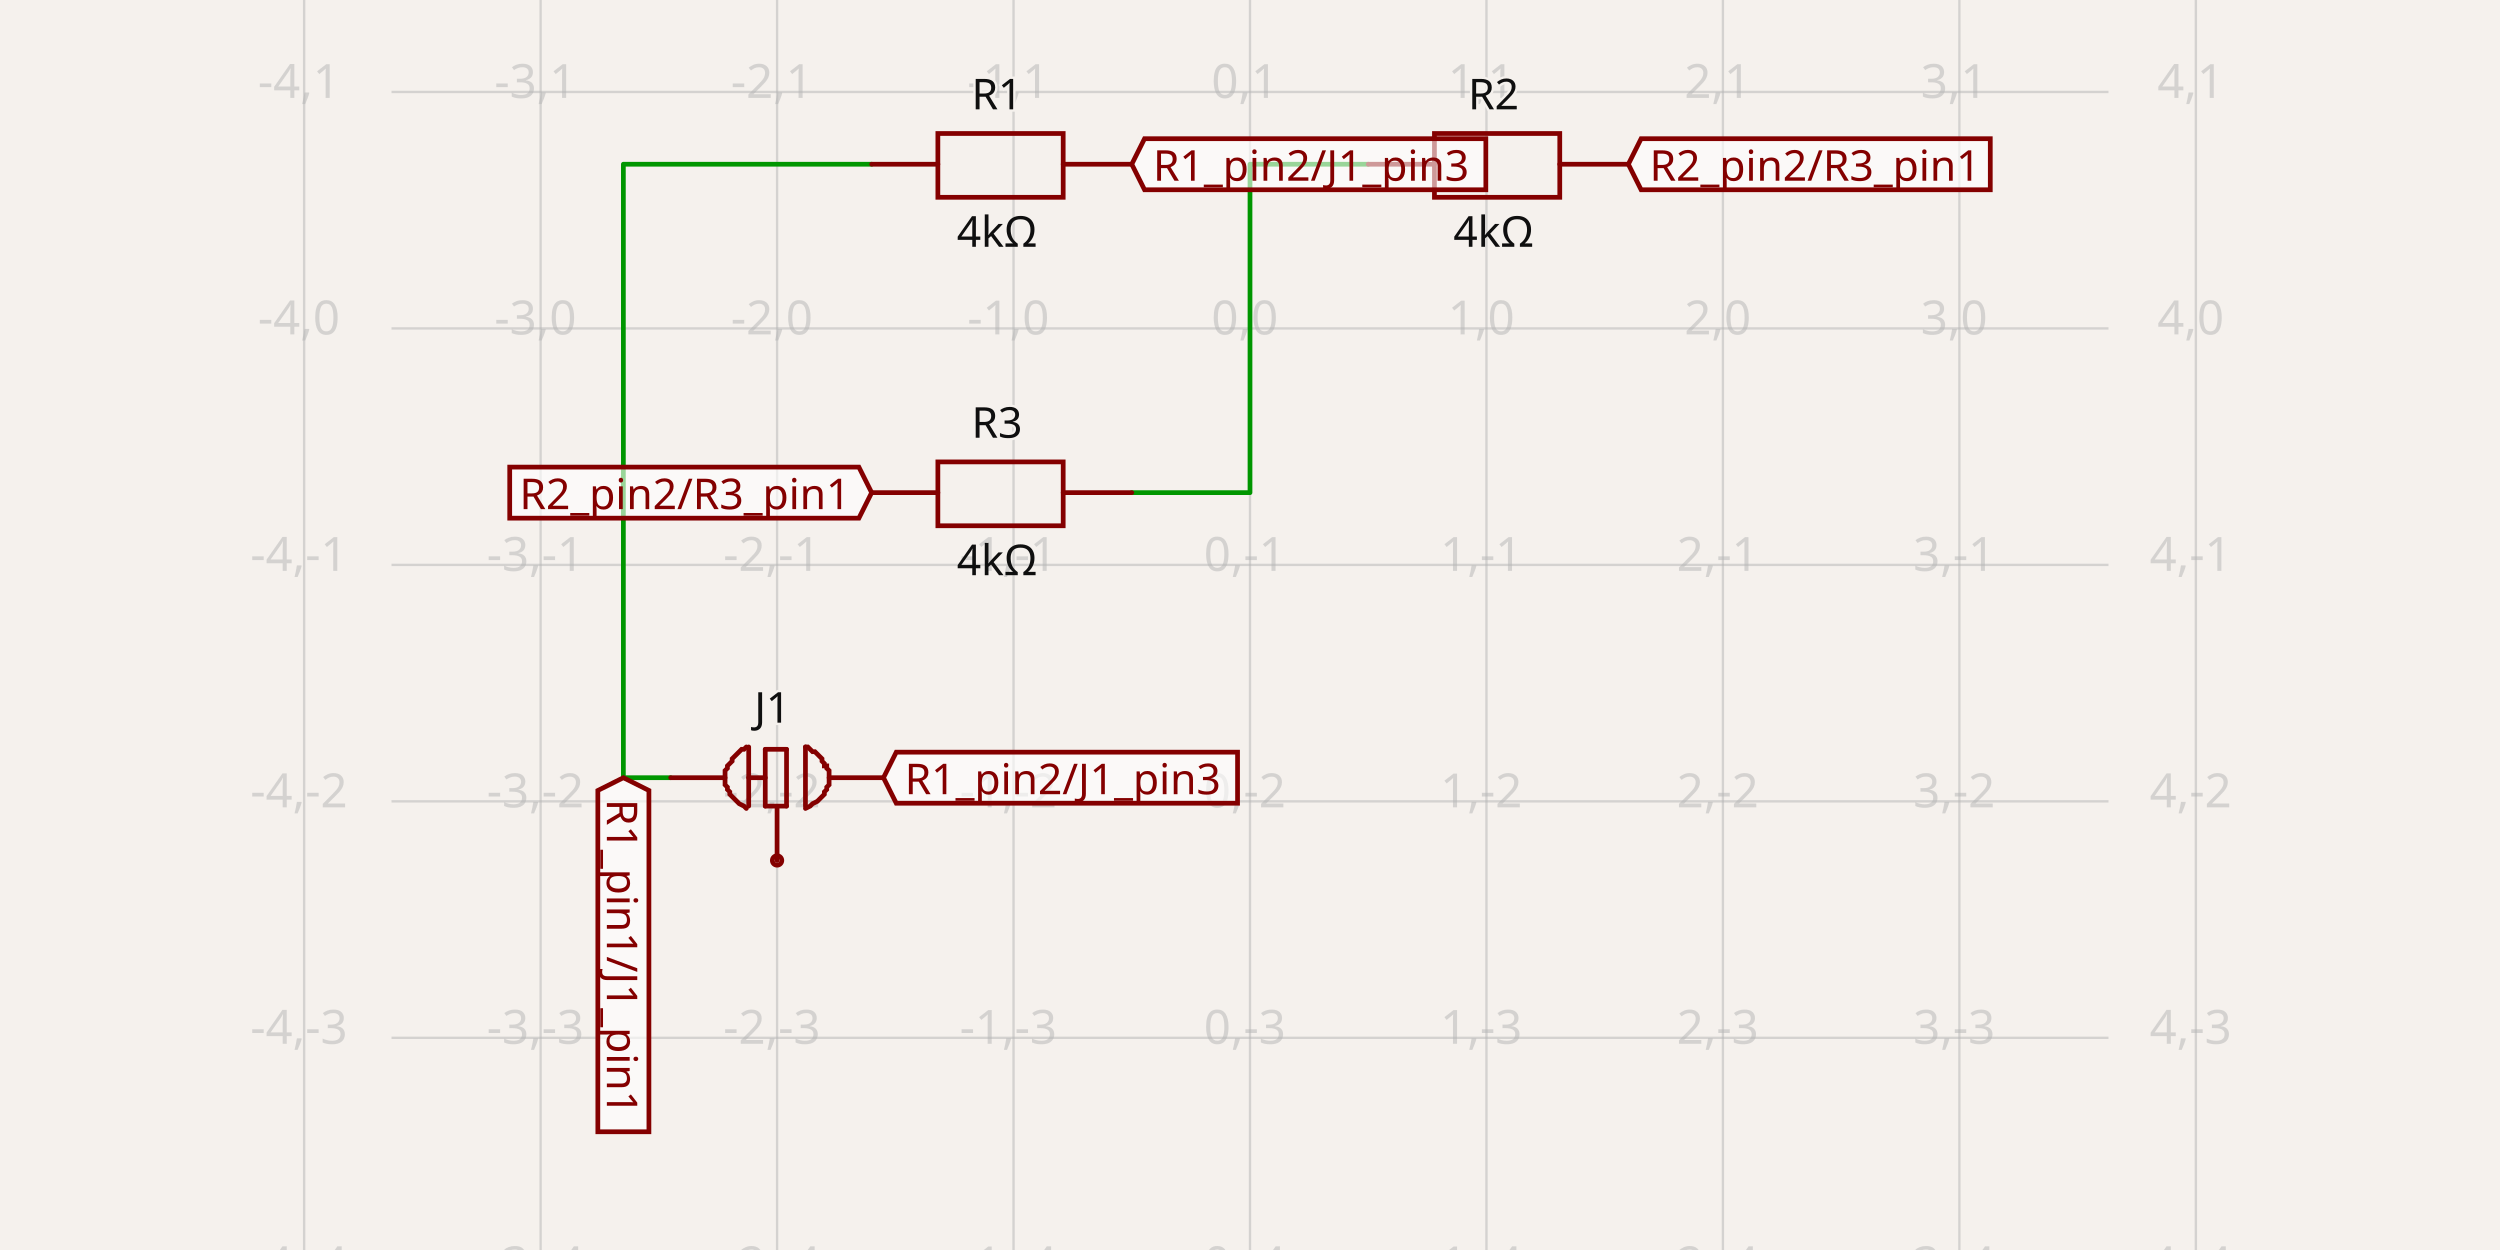
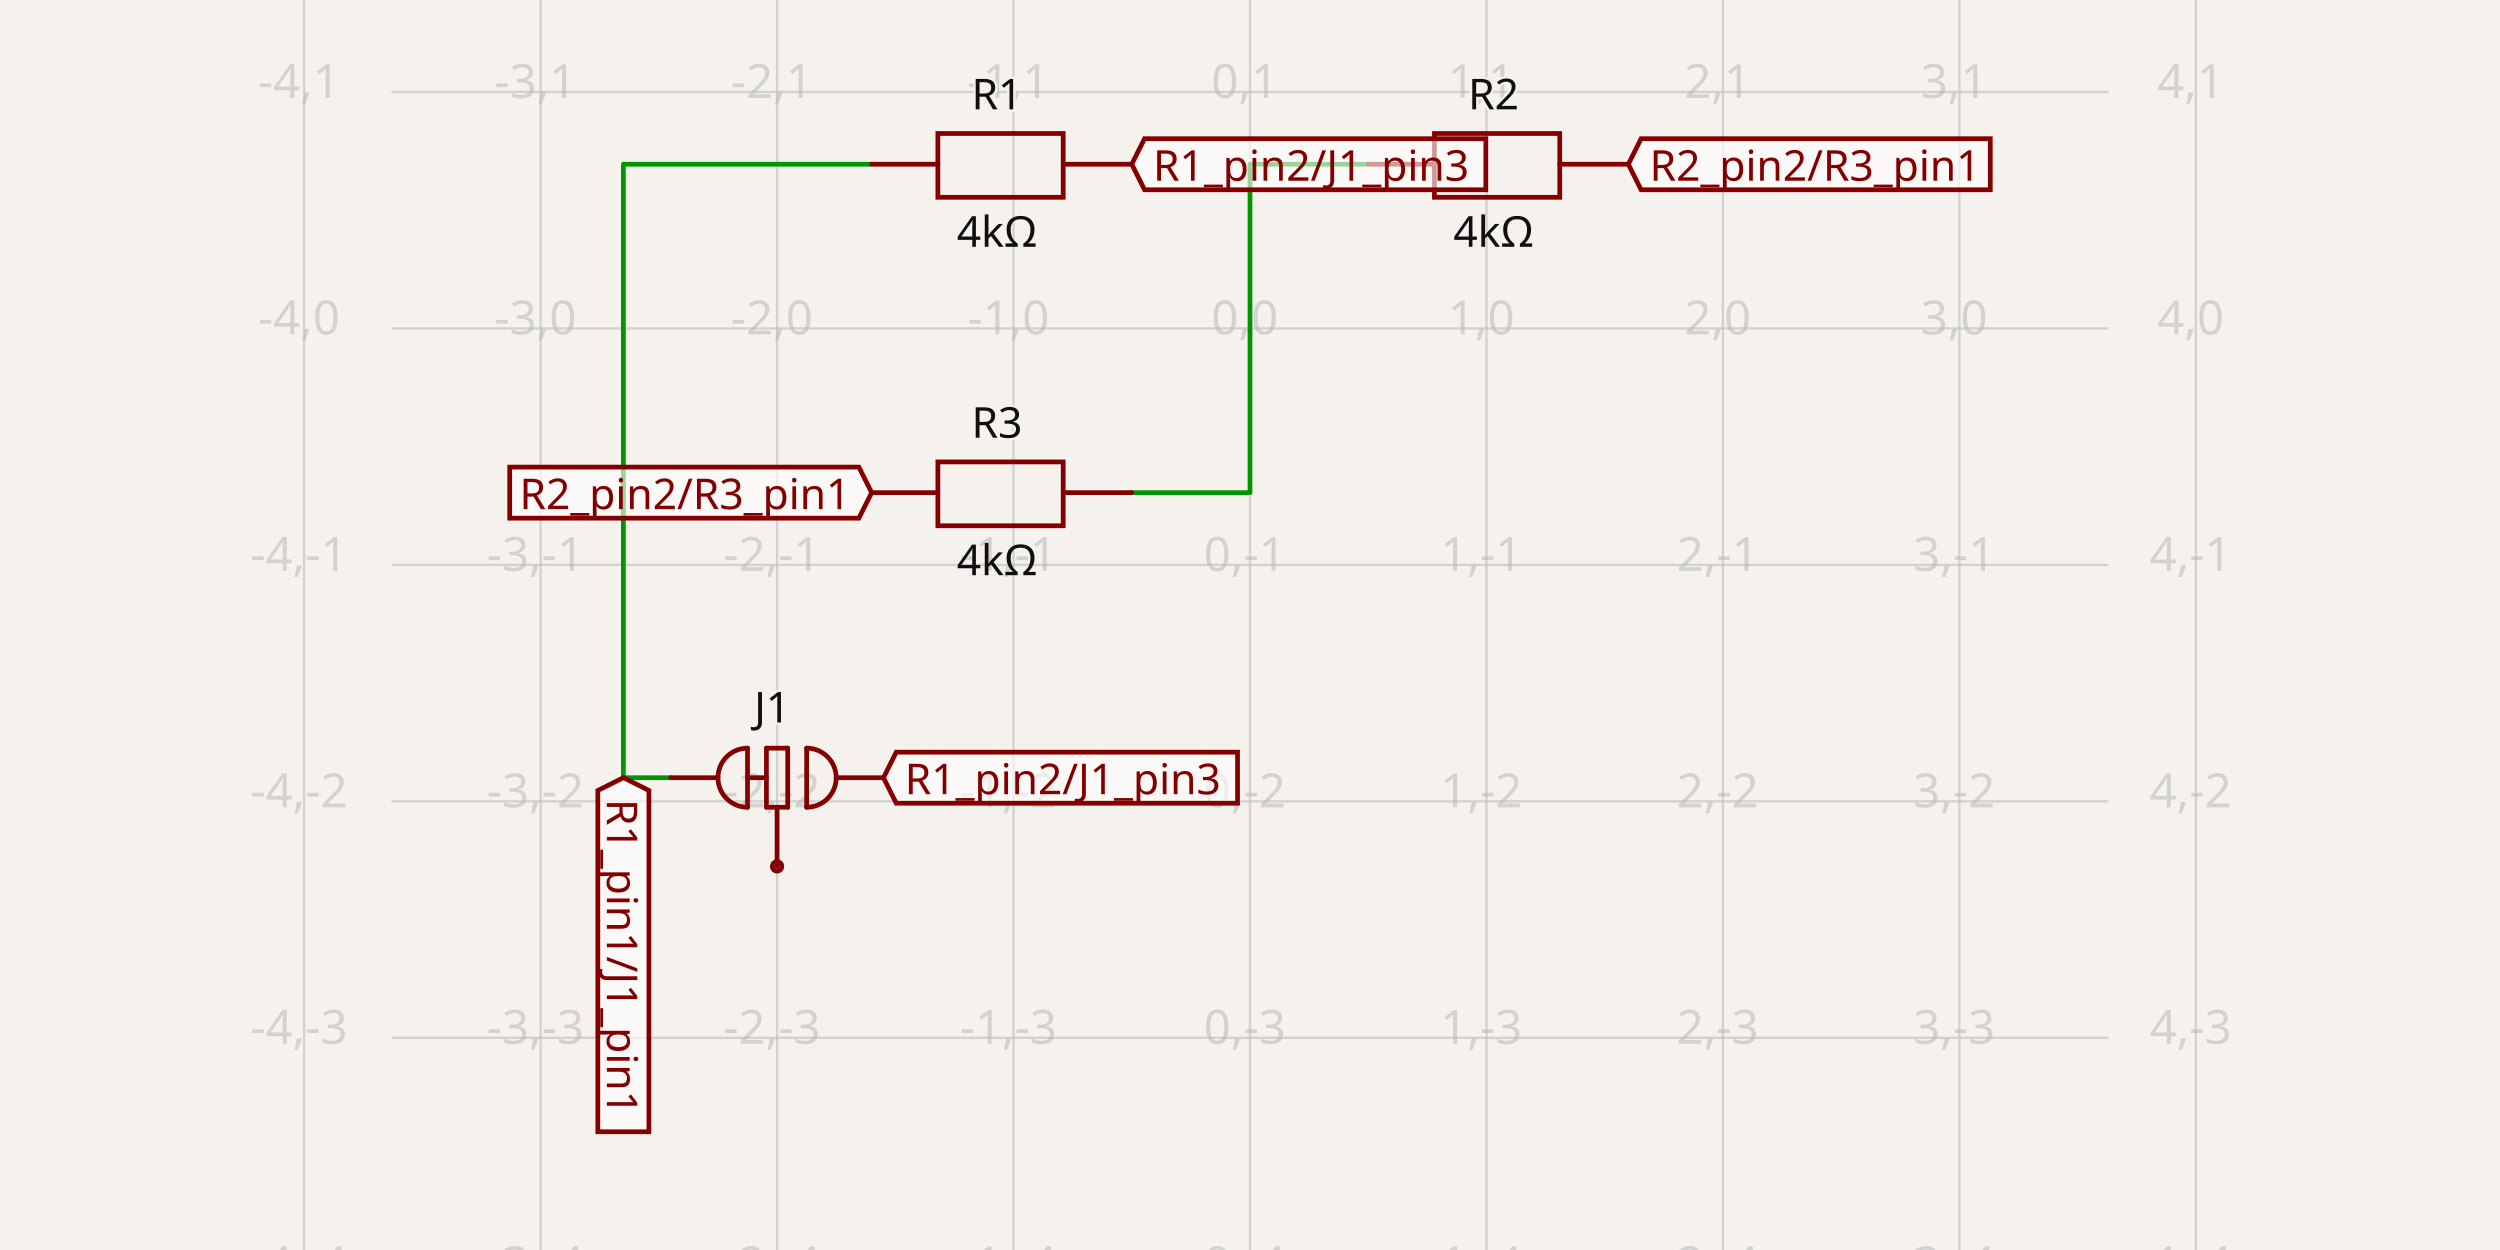
- <svg xmlns="http://www.w3.org/2000/svg" width="1200" height="600" style="background-color: rgb(245, 241, 237)" data-real-to-screen-transform="matrix(113.5021380429,0,0,-113.5021380429,600,157.6443340007)" data-software-used-string="@tscircuit/core@0.0.1016">
+ <svg xmlns="http://www.w3.org/2000/svg" width="1200" height="600" style="background-color: rgb(245, 241, 237)" data-real-to-screen-transform="matrix(113.5021380429,0,0,-113.5021380429,600,157.6443340007)" data-software-used-string="@tscircuit/core@0.0.1067">
  <style>
              .boundary { fill: rgb(245, 241, 237); }
              .schematic-boundary { fill: none; stroke: #fff; }
              .component { fill: none; stroke: rgb(132, 0, 0); }
              .chip { fill: rgb(255, 255, 194); stroke: rgb(132, 0, 0); }
              .component-pin { fill: none; stroke: rgb(132, 0, 0); }
              /* Basic per-trace hover fallback */
              .trace:hover {
                filter: invert(1);
              }
              .trace:hover .trace-crossing-outline {
                opacity: 0;
              }
              .trace:hover .trace-junction {
                filter: invert(1);
              }
              /* Net-hover highlighting: when a trace or its overlays are hovered,
                 invert color for all traces (base + overlays) sharing the same
                 subcircuit connectivity key. Also hide crossing outline during hover. */
-               svg:has(:is(g.trace[data-subcircuit-connectivity-map-key="unnamedsubcircuit133805_connectivity_net0"], g.trace-overlays[data-subcircuit-connectivity-map-key="unnamedsubcircuit133805_connectivity_net0"]):hover) :is(g.trace[data-subcircuit-connectivity-map-key="unnamedsubcircuit133805_connectivity_net0"], g.trace-overlays[data-subcircuit-connectivity-map-key="unnamedsubcircuit133805_connectivity_net0"]) { filter: invert(1); }
- svg:has(:is(g.trace[data-subcircuit-connectivity-map-key="unnamedsubcircuit133805_connectivity_net0"], g.trace-overlays[data-subcircuit-connectivity-map-key="unnamedsubcircuit133805_connectivity_net0"]):hover) g.trace-overlays[data-subcircuit-connectivity-map-key="unnamedsubcircuit133805_connectivity_net0"] .trace-crossing-outline { opacity: 0; }
+               svg:has(:is(g.trace[data-subcircuit-connectivity-map-key="unnamedsubcircuit156172_connectivity_net0"], g.trace-overlays[data-subcircuit-connectivity-map-key="unnamedsubcircuit156172_connectivity_net0"]):hover) :is(g.trace[data-subcircuit-connectivity-map-key="unnamedsubcircuit156172_connectivity_net0"], g.trace-overlays[data-subcircuit-connectivity-map-key="unnamedsubcircuit156172_connectivity_net0"]) { filter: invert(1); }
+ svg:has(:is(g.trace[data-subcircuit-connectivity-map-key="unnamedsubcircuit156172_connectivity_net0"], g.trace-overlays[data-subcircuit-connectivity-map-key="unnamedsubcircuit156172_connectivity_net0"]):hover) g.trace-overlays[data-subcircuit-connectivity-map-key="unnamedsubcircuit156172_connectivity_net0"] .trace-crossing-outline { opacity: 0; }
svg:has(:is(g.trace[data-subcircuit-connectivity-map-key="undefined"], g.trace-overlays[data-subcircuit-connectivity-map-key="undefined"]):hover) :is(g.trace[data-subcircuit-connectivity-map-key="undefined"], g.trace-overlays[data-subcircuit-connectivity-map-key="undefined"]) { filter: invert(1); }
svg:has(:is(g.trace[data-subcircuit-connectivity-map-key="undefined"], g.trace-overlays[data-subcircuit-connectivity-map-key="undefined"]):hover) g.trace-overlays[data-subcircuit-connectivity-map-key="undefined"] .trace-crossing-outline { opacity: 0; }
              .text { font-family: sans-serif; fill: rgb(0, 150, 0); }
              .pin-number { fill: rgb(169, 0, 0); }
              .port-label { fill: rgb(0, 100, 100); }
              .component-name { fill: rgb(0, 100, 100); }
            </style>
  <rect class="boundary" x="0" y="0" width="1200" height="600" />
  <g class="grid">
    <line x1="145.991" y1="600" x2="145.991" y2="3.9250380723387934e-11" stroke="rgb(181, 181, 181)" stroke-width="1.135" stroke-opacity="0.5" />
    <line x1="259.494" y1="600" x2="259.494" y2="3.9250380723387934e-11" stroke="rgb(181, 181, 181)" stroke-width="1.135" stroke-opacity="0.5" />
    <line x1="372.996" y1="600" x2="372.996" y2="3.9250380723387934e-11" stroke="rgb(181, 181, 181)" stroke-width="1.135" stroke-opacity="0.5" />
    <line x1="486.498" y1="600" x2="486.498" y2="3.9250380723387934e-11" stroke="rgb(181, 181, 181)" stroke-width="1.135" stroke-opacity="0.5" />
    <line x1="600" y1="600" x2="600" y2="3.9250380723387934e-11" stroke="rgb(181, 181, 181)" stroke-width="1.135" stroke-opacity="0.5" />
    <line x1="713.502" y1="600" x2="713.502" y2="3.9250380723387934e-11" stroke="rgb(181, 181, 181)" stroke-width="1.135" stroke-opacity="0.5" />
    <line x1="827.004" y1="600" x2="827.004" y2="3.9250380723387934e-11" stroke="rgb(181, 181, 181)" stroke-width="1.135" stroke-opacity="0.5" />
    <line x1="940.506" y1="600" x2="940.506" y2="3.9250380723387934e-11" stroke="rgb(181, 181, 181)" stroke-width="1.135" stroke-opacity="0.5" />
    <line x1="1054.009" y1="600" x2="1054.009" y2="3.9250380723387934e-11" stroke="rgb(181, 181, 181)" stroke-width="1.135" stroke-opacity="0.5" />
    <line x1="187.912" y1="611.653" x2="1012.088" y2="611.653" stroke="rgb(181, 181, 181)" stroke-width="1.135" stroke-opacity="0.5" />
    <line x1="187.912" y1="498.151" x2="1012.088" y2="498.151" stroke="rgb(181, 181, 181)" stroke-width="1.135" stroke-opacity="0.5" />
    <line x1="187.912" y1="384.649" x2="1012.088" y2="384.649" stroke="rgb(181, 181, 181)" stroke-width="1.135" stroke-opacity="0.5" />
    <line x1="187.912" y1="271.146" x2="1012.088" y2="271.146" stroke="rgb(181, 181, 181)" stroke-width="1.135" stroke-opacity="0.5" />
    <line x1="187.912" y1="157.644" x2="1012.088" y2="157.644" stroke="rgb(181, 181, 181)" stroke-width="1.135" stroke-opacity="0.5" />
    <line x1="187.912" y1="44.142" x2="1012.088" y2="44.142" stroke="rgb(181, 181, 181)" stroke-width="1.135" stroke-opacity="0.5" />
    <line x1="187.912" y1="-69.36" x2="1012.088" y2="-69.36" stroke="rgb(181, 181, 181)" stroke-width="1.135" stroke-opacity="0.5" />
    <text x="143.491" y="606.653" fill="rgb(181, 181, 181)" font-size="22.7" fill-opacity="0.5" text-anchor="middle" dominant-baseline="middle" font-family="sans-serif">-4,-4</text>
    <text x="143.491" y="493.151" fill="rgb(181, 181, 181)" font-size="22.7" fill-opacity="0.5" text-anchor="middle" dominant-baseline="middle" font-family="sans-serif">-4,-3</text>
    <text x="143.491" y="379.649" fill="rgb(181, 181, 181)" font-size="22.7" fill-opacity="0.5" text-anchor="middle" dominant-baseline="middle" font-family="sans-serif">-4,-2</text>
    <text x="143.491" y="266.146" fill="rgb(181, 181, 181)" font-size="22.7" fill-opacity="0.5" text-anchor="middle" dominant-baseline="middle" font-family="sans-serif">-4,-1</text>
    <text x="143.491" y="152.644" fill="rgb(181, 181, 181)" font-size="22.7" fill-opacity="0.5" text-anchor="middle" dominant-baseline="middle" font-family="sans-serif">-4,0</text>
    <text x="143.491" y="39.142" fill="rgb(181, 181, 181)" font-size="22.7" fill-opacity="0.5" text-anchor="middle" dominant-baseline="middle" font-family="sans-serif">-4,1</text>
    <text x="143.491" y="-74.36" fill="rgb(181, 181, 181)" font-size="22.7" fill-opacity="0.5" text-anchor="middle" dominant-baseline="middle" font-family="sans-serif">-4,2</text>
    <text x="256.994" y="606.653" fill="rgb(181, 181, 181)" font-size="22.7" fill-opacity="0.5" text-anchor="middle" dominant-baseline="middle" font-family="sans-serif">-3,-4</text>
    <text x="256.994" y="493.151" fill="rgb(181, 181, 181)" font-size="22.7" fill-opacity="0.5" text-anchor="middle" dominant-baseline="middle" font-family="sans-serif">-3,-3</text>
    <text x="256.994" y="379.649" fill="rgb(181, 181, 181)" font-size="22.7" fill-opacity="0.5" text-anchor="middle" dominant-baseline="middle" font-family="sans-serif">-3,-2</text>
    <text x="256.994" y="266.146" fill="rgb(181, 181, 181)" font-size="22.7" fill-opacity="0.5" text-anchor="middle" dominant-baseline="middle" font-family="sans-serif">-3,-1</text>
    <text x="256.994" y="152.644" fill="rgb(181, 181, 181)" font-size="22.7" fill-opacity="0.5" text-anchor="middle" dominant-baseline="middle" font-family="sans-serif">-3,0</text>
    <text x="256.994" y="39.142" fill="rgb(181, 181, 181)" font-size="22.7" fill-opacity="0.5" text-anchor="middle" dominant-baseline="middle" font-family="sans-serif">-3,1</text>
    <text x="256.994" y="-74.36" fill="rgb(181, 181, 181)" font-size="22.7" fill-opacity="0.5" text-anchor="middle" dominant-baseline="middle" font-family="sans-serif">-3,2</text>
    <text x="370.496" y="606.653" fill="rgb(181, 181, 181)" font-size="22.7" fill-opacity="0.5" text-anchor="middle" dominant-baseline="middle" font-family="sans-serif">-2,-4</text>
    <text x="370.496" y="493.151" fill="rgb(181, 181, 181)" font-size="22.7" fill-opacity="0.5" text-anchor="middle" dominant-baseline="middle" font-family="sans-serif">-2,-3</text>
    <text x="370.496" y="379.649" fill="rgb(181, 181, 181)" font-size="22.7" fill-opacity="0.5" text-anchor="middle" dominant-baseline="middle" font-family="sans-serif">-2,-2</text>
    <text x="370.496" y="266.146" fill="rgb(181, 181, 181)" font-size="22.7" fill-opacity="0.5" text-anchor="middle" dominant-baseline="middle" font-family="sans-serif">-2,-1</text>
    <text x="370.496" y="152.644" fill="rgb(181, 181, 181)" font-size="22.7" fill-opacity="0.5" text-anchor="middle" dominant-baseline="middle" font-family="sans-serif">-2,0</text>
    <text x="370.496" y="39.142" fill="rgb(181, 181, 181)" font-size="22.7" fill-opacity="0.5" text-anchor="middle" dominant-baseline="middle" font-family="sans-serif">-2,1</text>
    <text x="370.496" y="-74.36" fill="rgb(181, 181, 181)" font-size="22.7" fill-opacity="0.5" text-anchor="middle" dominant-baseline="middle" font-family="sans-serif">-2,2</text>
    <text x="483.998" y="606.653" fill="rgb(181, 181, 181)" font-size="22.7" fill-opacity="0.5" text-anchor="middle" dominant-baseline="middle" font-family="sans-serif">-1,-4</text>
    <text x="483.998" y="493.151" fill="rgb(181, 181, 181)" font-size="22.7" fill-opacity="0.5" text-anchor="middle" dominant-baseline="middle" font-family="sans-serif">-1,-3</text>
    <text x="483.998" y="379.649" fill="rgb(181, 181, 181)" font-size="22.7" fill-opacity="0.5" text-anchor="middle" dominant-baseline="middle" font-family="sans-serif">-1,-2</text>
    <text x="483.998" y="266.146" fill="rgb(181, 181, 181)" font-size="22.7" fill-opacity="0.5" text-anchor="middle" dominant-baseline="middle" font-family="sans-serif">-1,-1</text>
    <text x="483.998" y="152.644" fill="rgb(181, 181, 181)" font-size="22.7" fill-opacity="0.5" text-anchor="middle" dominant-baseline="middle" font-family="sans-serif">-1,0</text>
    <text x="483.998" y="39.142" fill="rgb(181, 181, 181)" font-size="22.7" fill-opacity="0.5" text-anchor="middle" dominant-baseline="middle" font-family="sans-serif">-1,1</text>
    <text x="483.998" y="-74.36" fill="rgb(181, 181, 181)" font-size="22.7" fill-opacity="0.5" text-anchor="middle" dominant-baseline="middle" font-family="sans-serif">-1,2</text>
    <text x="597.5" y="606.653" fill="rgb(181, 181, 181)" font-size="22.7" fill-opacity="0.5" text-anchor="middle" dominant-baseline="middle" font-family="sans-serif">0,-4</text>
    <text x="597.5" y="493.151" fill="rgb(181, 181, 181)" font-size="22.7" fill-opacity="0.5" text-anchor="middle" dominant-baseline="middle" font-family="sans-serif">0,-3</text>
    <text x="597.5" y="379.649" fill="rgb(181, 181, 181)" font-size="22.7" fill-opacity="0.5" text-anchor="middle" dominant-baseline="middle" font-family="sans-serif">0,-2</text>
    <text x="597.5" y="266.146" fill="rgb(181, 181, 181)" font-size="22.7" fill-opacity="0.5" text-anchor="middle" dominant-baseline="middle" font-family="sans-serif">0,-1</text>
    <text x="597.5" y="152.644" fill="rgb(181, 181, 181)" font-size="22.7" fill-opacity="0.5" text-anchor="middle" dominant-baseline="middle" font-family="sans-serif">0,0</text>
    <text x="597.5" y="39.142" fill="rgb(181, 181, 181)" font-size="22.7" fill-opacity="0.5" text-anchor="middle" dominant-baseline="middle" font-family="sans-serif">0,1</text>
    <text x="597.5" y="-74.36" fill="rgb(181, 181, 181)" font-size="22.7" fill-opacity="0.5" text-anchor="middle" dominant-baseline="middle" font-family="sans-serif">0,2</text>
    <text x="711.002" y="606.653" fill="rgb(181, 181, 181)" font-size="22.7" fill-opacity="0.5" text-anchor="middle" dominant-baseline="middle" font-family="sans-serif">1,-4</text>
    <text x="711.002" y="493.151" fill="rgb(181, 181, 181)" font-size="22.7" fill-opacity="0.5" text-anchor="middle" dominant-baseline="middle" font-family="sans-serif">1,-3</text>
    <text x="711.002" y="379.649" fill="rgb(181, 181, 181)" font-size="22.7" fill-opacity="0.5" text-anchor="middle" dominant-baseline="middle" font-family="sans-serif">1,-2</text>
    <text x="711.002" y="266.146" fill="rgb(181, 181, 181)" font-size="22.7" fill-opacity="0.5" text-anchor="middle" dominant-baseline="middle" font-family="sans-serif">1,-1</text>
    <text x="711.002" y="152.644" fill="rgb(181, 181, 181)" font-size="22.7" fill-opacity="0.5" text-anchor="middle" dominant-baseline="middle" font-family="sans-serif">1,0</text>
    <text x="711.002" y="39.142" fill="rgb(181, 181, 181)" font-size="22.7" fill-opacity="0.5" text-anchor="middle" dominant-baseline="middle" font-family="sans-serif">1,1</text>
    <text x="711.002" y="-74.36" fill="rgb(181, 181, 181)" font-size="22.7" fill-opacity="0.5" text-anchor="middle" dominant-baseline="middle" font-family="sans-serif">1,2</text>
    <text x="824.504" y="606.653" fill="rgb(181, 181, 181)" font-size="22.7" fill-opacity="0.5" text-anchor="middle" dominant-baseline="middle" font-family="sans-serif">2,-4</text>
    <text x="824.504" y="493.151" fill="rgb(181, 181, 181)" font-size="22.7" fill-opacity="0.5" text-anchor="middle" dominant-baseline="middle" font-family="sans-serif">2,-3</text>
    <text x="824.504" y="379.649" fill="rgb(181, 181, 181)" font-size="22.7" fill-opacity="0.5" text-anchor="middle" dominant-baseline="middle" font-family="sans-serif">2,-2</text>
    <text x="824.504" y="266.146" fill="rgb(181, 181, 181)" font-size="22.7" fill-opacity="0.5" text-anchor="middle" dominant-baseline="middle" font-family="sans-serif">2,-1</text>
    <text x="824.504" y="152.644" fill="rgb(181, 181, 181)" font-size="22.7" fill-opacity="0.5" text-anchor="middle" dominant-baseline="middle" font-family="sans-serif">2,0</text>
    <text x="824.504" y="39.142" fill="rgb(181, 181, 181)" font-size="22.7" fill-opacity="0.5" text-anchor="middle" dominant-baseline="middle" font-family="sans-serif">2,1</text>
    <text x="824.504" y="-74.36" fill="rgb(181, 181, 181)" font-size="22.7" fill-opacity="0.5" text-anchor="middle" dominant-baseline="middle" font-family="sans-serif">2,2</text>
    <text x="938.006" y="606.653" fill="rgb(181, 181, 181)" font-size="22.7" fill-opacity="0.5" text-anchor="middle" dominant-baseline="middle" font-family="sans-serif">3,-4</text>
    <text x="938.006" y="493.151" fill="rgb(181, 181, 181)" font-size="22.7" fill-opacity="0.5" text-anchor="middle" dominant-baseline="middle" font-family="sans-serif">3,-3</text>
    <text x="938.006" y="379.649" fill="rgb(181, 181, 181)" font-size="22.7" fill-opacity="0.5" text-anchor="middle" dominant-baseline="middle" font-family="sans-serif">3,-2</text>
    <text x="938.006" y="266.146" fill="rgb(181, 181, 181)" font-size="22.7" fill-opacity="0.5" text-anchor="middle" dominant-baseline="middle" font-family="sans-serif">3,-1</text>
    <text x="938.006" y="152.644" fill="rgb(181, 181, 181)" font-size="22.7" fill-opacity="0.5" text-anchor="middle" dominant-baseline="middle" font-family="sans-serif">3,0</text>
    <text x="938.006" y="39.142" fill="rgb(181, 181, 181)" font-size="22.7" fill-opacity="0.5" text-anchor="middle" dominant-baseline="middle" font-family="sans-serif">3,1</text>
    <text x="938.006" y="-74.36" fill="rgb(181, 181, 181)" font-size="22.7" fill-opacity="0.5" text-anchor="middle" dominant-baseline="middle" font-family="sans-serif">3,2</text>
    <text x="1051.509" y="606.653" fill="rgb(181, 181, 181)" font-size="22.7" fill-opacity="0.5" text-anchor="middle" dominant-baseline="middle" font-family="sans-serif">4,-4</text>
    <text x="1051.509" y="493.151" fill="rgb(181, 181, 181)" font-size="22.7" fill-opacity="0.5" text-anchor="middle" dominant-baseline="middle" font-family="sans-serif">4,-3</text>
    <text x="1051.509" y="379.649" fill="rgb(181, 181, 181)" font-size="22.7" fill-opacity="0.5" text-anchor="middle" dominant-baseline="middle" font-family="sans-serif">4,-2</text>
    <text x="1051.509" y="266.146" fill="rgb(181, 181, 181)" font-size="22.7" fill-opacity="0.5" text-anchor="middle" dominant-baseline="middle" font-family="sans-serif">4,-1</text>
    <text x="1051.509" y="152.644" fill="rgb(181, 181, 181)" font-size="22.7" fill-opacity="0.5" text-anchor="middle" dominant-baseline="middle" font-family="sans-serif">4,0</text>
    <text x="1051.509" y="39.142" fill="rgb(181, 181, 181)" font-size="22.7" fill-opacity="0.5" text-anchor="middle" dominant-baseline="middle" font-family="sans-serif">4,1</text>
    <text x="1051.509" y="-74.36" fill="rgb(181, 181, 181)" font-size="22.7" fill-opacity="0.5" text-anchor="middle" dominant-baseline="middle" font-family="sans-serif">4,2</text>
  </g>
-   <g class="trace" data-layer="base" data-circuit-json-type="schematic_trace" data-schematic-trace-id="schematic_trace_0" data-subcircuit-connectivity-map-key="unnamedsubcircuit133805_connectivity_net0">
+   <g class="trace" data-layer="base" data-circuit-json-type="schematic_trace" data-schematic-trace-id="schematic_trace_0" data-subcircuit-connectivity-map-key="unnamedsubcircuit156172_connectivity_net0">
    <path d="M 656.751 78.822 L 600 78.822 L 600 236.467 L 543.249 236.467" class="trace-invisible-hover-outline" stroke="rgb(0, 150, 0)" fill="none" stroke-width="18.16px" stroke-linecap="round" opacity="0" stroke-linejoin="round" />
    <path d="M 656.751 78.822 L 600 78.822 L 600 236.467 L 543.249 236.467" stroke="rgb(0, 150, 0)" fill="none" stroke-width="2.27px" stroke-linecap="round" stroke-linejoin="round" />
  </g>
  <g class="trace" data-layer="base" data-circuit-json-type="schematic_trace" data-schematic-trace-id="schematic_trace_1">
    <path d="M 321.92 373.298 L 299.219 373.298 L 299.219 78.822 L 418.397 78.822" class="trace-invisible-hover-outline" stroke="rgb(0, 150, 0)" fill="none" stroke-width="18.16px" stroke-linecap="round" opacity="0" stroke-linejoin="round" />
    <path d="M 321.92 373.298 L 299.219 373.298 L 299.219 78.822 L 418.397 78.822" stroke="rgb(0, 150, 0)" fill="none" stroke-width="2.27px" stroke-linecap="round" stroke-linejoin="round" />
  </g>
-   <g class="trace-overlays" data-layer="overlay" data-circuit-json-type="schematic_trace" data-schematic-trace-id="schematic_trace_0" data-subcircuit-connectivity-map-key="unnamedsubcircuit133805_connectivity_net0" />
+   <g class="trace-overlays" data-layer="overlay" data-circuit-json-type="schematic_trace" data-schematic-trace-id="schematic_trace_0" data-subcircuit-connectivity-map-key="unnamedsubcircuit156172_connectivity_net0" />
  <g class="trace-overlays" data-layer="overlay" data-circuit-json-type="schematic_trace" data-schematic-trace-id="schematic_trace_1" />
  <g data-circuit-json-type="schematic_component" data-schematic-component-id="schematic_component_0">
    <rect class="component-overlay" x="418.397" y="64.067" width="124.852" height="30.646" fill="transparent" />
    <path d="M 418.397 78.822 L 450.177 78.822" stroke="rgb(132, 0, 0)" fill="none" stroke-width="2.27px" stroke-linecap="round" />
    <path d="M 510.333 78.822 L 543.249 78.822" stroke="rgb(132, 0, 0)" fill="none" stroke-width="2.27px" stroke-linecap="round" />
    <path d="M 480.823 64.067 L 510.333 64.067 L 510.333 94.712 L 450.177 94.712 L 450.177 64.067 L 480.823 64.067" stroke="rgb(132, 0, 0)" fill="none" stroke-width="2.27px" stroke-linecap="round" />
    <text x="478.553" y="58.454" stroke="rgb(245, 241, 237)" stroke-width="2.27px" paint-order="stroke" fill="rgb(15, 15, 15)" font-family="sans-serif" text-anchor="middle" dominant-baseline="ideographic" font-size="20.43px">R1</text>
    <text x="478.553" y="102.596" fill="rgb(15, 15, 15)" font-family="sans-serif" text-anchor="middle" dominant-baseline="hanging" font-size="20.43px">4kΩ</text>
  </g>
  <g data-circuit-json-type="schematic_component" data-schematic-component-id="schematic_component_1">
    <rect class="component-overlay" x="656.751" y="64.067" width="124.852" height="30.646" fill="transparent" />
    <path d="M 656.751 78.822 L 688.532 78.822" stroke="rgb(132, 0, 0)" fill="none" stroke-width="2.27px" stroke-linecap="round" />
    <path d="M 748.688 78.822 L 781.603 78.822" stroke="rgb(132, 0, 0)" fill="none" stroke-width="2.27px" stroke-linecap="round" />
    <path d="M 719.177 64.067 L 748.688 64.067 L 748.688 94.712 L 688.532 94.712 L 688.532 64.067 L 719.177 64.067" stroke="rgb(132, 0, 0)" fill="none" stroke-width="2.27px" stroke-linecap="round" />
    <text x="716.907" y="58.454" stroke="rgb(245, 241, 237)" stroke-width="2.27px" paint-order="stroke" fill="rgb(15, 15, 15)" font-family="sans-serif" text-anchor="middle" dominant-baseline="ideographic" font-size="20.43px">R2</text>
    <text x="716.907" y="102.596" fill="rgb(15, 15, 15)" font-family="sans-serif" text-anchor="middle" dominant-baseline="hanging" font-size="20.43px">4kΩ</text>
  </g>
  <g data-circuit-json-type="schematic_component" data-schematic-component-id="schematic_component_2">
    <rect class="component-overlay" x="418.397" y="221.711" width="124.852" height="30.646" fill="transparent" />
    <path d="M 418.397 236.467 L 450.177 236.467" stroke="rgb(132, 0, 0)" fill="none" stroke-width="2.27px" stroke-linecap="round" />
    <path d="M 510.333 236.467 L 543.249 236.467" stroke="rgb(132, 0, 0)" fill="none" stroke-width="2.27px" stroke-linecap="round" />
    <path d="M 480.823 221.711 L 510.333 221.711 L 510.333 252.357 L 450.177 252.357 L 450.177 221.711 L 480.823 221.711" stroke="rgb(132, 0, 0)" fill="none" stroke-width="2.27px" stroke-linecap="round" />
    <text x="478.553" y="216.098" stroke="rgb(245, 241, 237)" stroke-width="2.27px" paint-order="stroke" fill="rgb(15, 15, 15)" font-family="sans-serif" text-anchor="middle" dominant-baseline="ideographic" font-size="20.43px">R3</text>
    <text x="478.553" y="260.24" fill="rgb(15, 15, 15)" font-family="sans-serif" text-anchor="middle" dominant-baseline="hanging" font-size="20.43px">4kΩ</text>
  </g>
  <g data-circuit-json-type="schematic_component" data-schematic-component-id="schematic_component_3">
-     <rect class="component-overlay" x="321.92" y="358.543" width="102.152" height="54.481" fill="transparent" />
-     <path d="M 348.025 373.298 L 321.92 373.298" stroke="rgb(132, 0, 0)" fill="none" stroke-width="2.27px" stroke-linecap="round" />
-     <path d="M 424.072 373.298 L 397.966 373.298" stroke="rgb(132, 0, 0)" fill="none" stroke-width="2.27px" stroke-linecap="round" />
-     <path d="M 372.996 388.054 L 372.996 413.024" stroke="rgb(132, 0, 0)" fill="none" stroke-width="2.27px" stroke-linecap="round" />
-     <path d="M 386.616 358.543 L 386.616 386.919" stroke="rgb(132, 0, 0)" fill="none" stroke-width="2.27px" stroke-linecap="round" />
-     <path d="M 377.536 359.678 L 377.536 386.919" stroke="rgb(132, 0, 0)" fill="none" stroke-width="2.27px" stroke-linecap="round" />
-     <path d="M 367.321 359.678 L 367.321 386.919" stroke="rgb(132, 0, 0)" fill="none" stroke-width="2.27px" stroke-linecap="round" />
-     <path d="M 377.536 359.678 L 367.321 359.678" stroke="rgb(132, 0, 0)" fill="none" stroke-width="2.27px" stroke-linecap="round" />
-     <path d="M 377.536 386.919 L 367.321 386.919" stroke="rgb(132, 0, 0)" fill="none" stroke-width="2.27px" stroke-linecap="round" />
-     <path d="M 359.375 358.543 L 359.375 386.919" stroke="rgb(132, 0, 0)" fill="none" stroke-width="2.27px" stroke-linecap="round" />
-     <path d="M 358.24 388.054 L 358.24 388.054 L 357.105 386.919 L 354.835 385.784 L 353.7 384.649 L 352.565 383.514 L 351.43 382.379 L 350.295 381.244 L 350.295 380.109 L 349.16 378.974 L 349.16 377.838 L 348.025 376.703 L 348.025 375.568 L 348.025 374.433 L 348.025 373.298 L 348.025 372.163 L 348.025 371.028 L 348.025 369.893 L 349.16 368.758 L 349.16 367.623 L 349.16 367.623 L 350.295 366.488 L 351.43 365.353 L 351.43 364.218 L 352.565 363.083 L 353.7 361.948 L 353.7 361.948 L 354.835 360.813 L 355.97 359.678 L 357.105 359.678 L 358.24 358.543 L 358.24 358.543 L 358.24 358.543" stroke="rgb(132, 0, 0)" fill="none" stroke-width="2.27px" stroke-linecap="round" />
-     <path d="M 386.616 388.054 L 386.616 388.054 L 388.886 386.919 L 390.021 385.784 L 392.291 384.649 L 393.426 383.514 L 394.561 382.379 L 395.696 381.244 L 395.696 380.109 L 396.831 378.974 L 396.831 377.838 L 397.966 376.703 L 397.966 375.568 L 397.966 374.433 L 397.966 373.298 L 397.966 372.163 L 397.966 371.028 L 397.966 369.893 L 396.831 368.758 L 396.831 367.623 L 395.696 367.623 L 395.696 366.488 L 394.561 365.353 L 394.561 364.218 L 393.426 363.083 L 392.291 361.948 L 392.291 361.948 L 391.156 360.813 L 390.021 360.813 L 388.886 359.678 L 387.751 358.543 L 386.616 358.543 L 386.616 358.543" stroke="rgb(132, 0, 0)" fill="none" stroke-width="2.27px" stroke-linecap="round" />
-     <path d="M 367.321 373.298 L 359.375 373.298" stroke="rgb(132, 0, 0)" fill="none" stroke-width="2.27px" stroke-linecap="round" />
-     <text x="370.726" y="352.868" stroke="rgb(245, 241, 237)" stroke-width="2.27px" paint-order="stroke" fill="rgb(15, 15, 15)" font-family="sans-serif" text-anchor="middle" dominant-baseline="ideographic" font-size="20.43px">J1</text>
-     <circle cx="372.996" cy="413.024" r="2.27px" stroke-width="2.27px" fill="none" stroke="rgb(132, 0, 0)" />
+     <rect class="component-overlay" x="321.92" y="359.111" width="102.152" height="56.751" fill="transparent" />
+     <path d="M 344.62 373.298 L 321.92 373.298" stroke="rgb(132, 0, 0)" fill="none" stroke-width="2.27px" stroke-linecap="round" />
+     <path d="M 424.072 373.298 L 401.371 373.298" stroke="rgb(132, 0, 0)" fill="none" stroke-width="2.27px" stroke-linecap="round" />
+     <path d="M 372.996 387.486 L 372.996 415.862" stroke="rgb(132, 0, 0)" fill="none" stroke-width="2.27px" stroke-linecap="round" />
+     <path d="M 387.183 359.111 L 387.183 387.486" stroke="rgb(132, 0, 0)" fill="none" stroke-width="2.27px" stroke-linecap="round" />
+     <path d="M 378.103 359.111 L 378.103 387.486" stroke="rgb(132, 0, 0)" fill="none" stroke-width="2.27px" stroke-linecap="round" />
+     <path d="M 367.888 359.111 L 367.888 387.486" stroke="rgb(132, 0, 0)" fill="none" stroke-width="2.27px" stroke-linecap="round" />
+     <path d="M 378.103 359.111 L 367.888 359.111" stroke="rgb(132, 0, 0)" fill="none" stroke-width="2.27px" stroke-linecap="round" />
+     <path d="M 378.103 387.486 L 367.888 387.486" stroke="rgb(132, 0, 0)" fill="none" stroke-width="2.27px" stroke-linecap="round" />
+     <path d="M 358.808 359.111 L 358.808 387.486" stroke="rgb(132, 0, 0)" fill="none" stroke-width="2.27px" stroke-linecap="round" />
+     <path d="M 358.808 359.111 L 357.417 359.179 L 356.04 359.383 L 354.689 359.721 L 353.379 360.191 L 352.12 360.786 L 350.926 361.502 L 349.807 362.331 L 348.776 363.266 L 347.841 364.298 L 347.011 365.416 L 346.295 366.61 L 345.7 367.869 L 345.231 369.18 L 344.893 370.531 L 344.689 371.908 L 344.62 373.298 L 344.689 374.689 L 344.893 376.066 L 345.231 377.417 L 345.7 378.728 L 346.295 379.987 L 347.011 381.181 L 347.841 382.299 L 348.776 383.331 L 349.807 384.266 L 350.926 385.095 L 352.12 385.811 L 353.379 386.406 L 354.689 386.875 L 356.04 387.214 L 357.417 387.418 L 358.808 387.486" stroke="rgb(132, 0, 0)" fill="none" stroke-width="2.27px" stroke-linecap="round" />
+     <path d="M 387.183 359.111 L 388.574 359.179 L 389.951 359.383 L 391.302 359.721 L 392.613 360.191 L 393.872 360.786 L 395.066 361.502 L 396.184 362.331 L 397.216 363.266 L 398.151 364.298 L 398.98 365.416 L 399.696 366.61 L 400.291 367.869 L 400.76 369.18 L 401.099 370.531 L 401.303 371.908 L 401.371 373.298 L 401.303 374.689 L 401.099 376.066 L 400.76 377.417 L 400.291 378.728 L 399.696 379.987 L 398.98 381.181 L 398.151 382.299 L 397.216 383.331 L 396.184 384.266 L 395.066 385.095 L 393.872 385.811 L 392.613 386.406 L 391.302 386.875 L 389.951 387.214 L 388.574 387.418 L 387.183 387.486" stroke="rgb(132, 0, 0)" fill="none" stroke-width="2.27px" stroke-linecap="round" />
+     <path d="M 367.888 373.298 L 358.808 373.298" stroke="rgb(132, 0, 0)" fill="none" stroke-width="2.27px" stroke-linecap="round" />
+     <text x="370.654" y="352.782" stroke="rgb(245, 241, 237)" stroke-width="2.27px" paint-order="stroke" fill="rgb(15, 15, 15)" font-family="sans-serif" text-anchor="middle" dominant-baseline="ideographic" font-size="20.43px">J1</text>
+     <circle cx="372.996" cy="415.862" r="2.27px" stroke-width="2.27px" fill="none" stroke="rgb(132, 0, 0)" />
  </g>
  <g class="schematic-port-hover" data-schematic-port-id="source_port_0">
    <circle cx="418.397" cy="78.822" r="4.54" fill="red" opacity="0" />
  </g>
  <g class="schematic-port-hover" data-schematic-port-id="source_port_1">
    <circle cx="543.249" cy="78.822" r="4.54" fill="red" opacity="0" />
  </g>
  <g class="schematic-port-hover" data-schematic-port-id="source_port_2">
    <circle cx="656.751" cy="78.822" r="4.54" fill="red" opacity="0" />
  </g>
  <g class="schematic-port-hover" data-schematic-port-id="source_port_3">
    <circle cx="781.603" cy="78.822" r="4.54" fill="red" opacity="0" />
  </g>
  <g class="schematic-port-hover" data-schematic-port-id="source_port_4">
    <circle cx="418.397" cy="236.467" r="4.54" fill="red" opacity="0" />
  </g>
  <g class="schematic-port-hover" data-schematic-port-id="source_port_5">
    <circle cx="543.249" cy="236.467" r="4.54" fill="red" opacity="0" />
  </g>
  <g class="schematic-port-hover" data-schematic-port-id="source_port_6">
    <circle cx="321.92" cy="373.298" r="4.54" fill="red" opacity="0" />
  </g>
  <g class="schematic-port-hover" data-schematic-port-id="source_port_7">
-     <circle cx="372.996" cy="413.024" r="4.54" fill="red" opacity="0" />
+     <circle cx="372.996" cy="415.862" r="4.54" fill="red" opacity="0" />
  </g>
  <g class="schematic-port-hover" data-schematic-port-id="source_port_8">
    <circle cx="424.072" cy="373.298" r="4.54" fill="red" opacity="0" />
  </g>
  <path class="net-label" d="     M 299.219,373.298     L 311.478,379.428     L 311.478,543.249     L 286.961,543.249     L 286.961,379.428     Z   " fill="rgba(255, 255, 255, 0.6)" stroke="rgb(132, 0, 0)" stroke-width="2.27px" />
  <text class="net-label-text" x="299.219" y="383.514" fill="rgb(132, 0, 0)" text-anchor="start" dominant-baseline="central" font-family="sans-serif" font-variant-numeric="tabular-nums" font-size="20.43px" transform="rotate(90 299.2193 383.5136)">R1_pin1/J1_pin1</text>
  <path class="net-label" d="     M 424.072,373.298     L 430.201,361.04     L 594.022,361.04     L 594.022,385.557     L 430.201,385.557     Z   " fill="rgba(255, 255, 255, 0.6)" stroke="rgb(132, 0, 0)" stroke-width="2.27px" />
  <text class="net-label-text" x="434.287" y="373.298" fill="rgb(132, 0, 0)" text-anchor="start" dominant-baseline="central" font-family="sans-serif" font-variant-numeric="tabular-nums" font-size="20.43px" transform="">R1_pin2/J1_pin3</text>
  <path class="net-label" d="     M 543.249,78.822     L 549.378,66.564     L 713.199,66.564     L 713.199,91.08     L 549.378,91.08     Z   " fill="rgba(255, 255, 255, 0.6)" stroke="rgb(132, 0, 0)" stroke-width="2.27px" />
  <text class="net-label-text" x="553.464" y="78.822" fill="rgb(132, 0, 0)" text-anchor="start" dominant-baseline="central" font-family="sans-serif" font-variant-numeric="tabular-nums" font-size="20.43px" transform="">R1_pin2/J1_pin3</text>
  <path class="net-label" d="     M 781.603,78.822     L 787.733,66.564     L 955.337,66.564     L 955.337,91.08     L 787.733,91.08     Z   " fill="rgba(255, 255, 255, 0.6)" stroke="rgb(132, 0, 0)" stroke-width="2.27px" />
  <text class="net-label-text" x="791.819" y="78.822" fill="rgb(132, 0, 0)" text-anchor="start" dominant-baseline="central" font-family="sans-serif" font-variant-numeric="tabular-nums" font-size="20.43px" transform="">R2_pin2/R3_pin1</text>
  <path class="net-label" d="     M 418.397,236.467     L 412.267,248.725     L 244.663,248.725     L 244.663,224.208     L 412.267,224.208     Z   " fill="rgba(255, 255, 255, 0.6)" stroke="rgb(132, 0, 0)" stroke-width="2.27px" />
  <text class="net-label-text" x="408.181" y="236.467" fill="rgb(132, 0, 0)" text-anchor="end" dominant-baseline="central" font-family="sans-serif" font-variant-numeric="tabular-nums" font-size="20.43px" transform="">R2_pin2/R3_pin1</text>
</svg>
